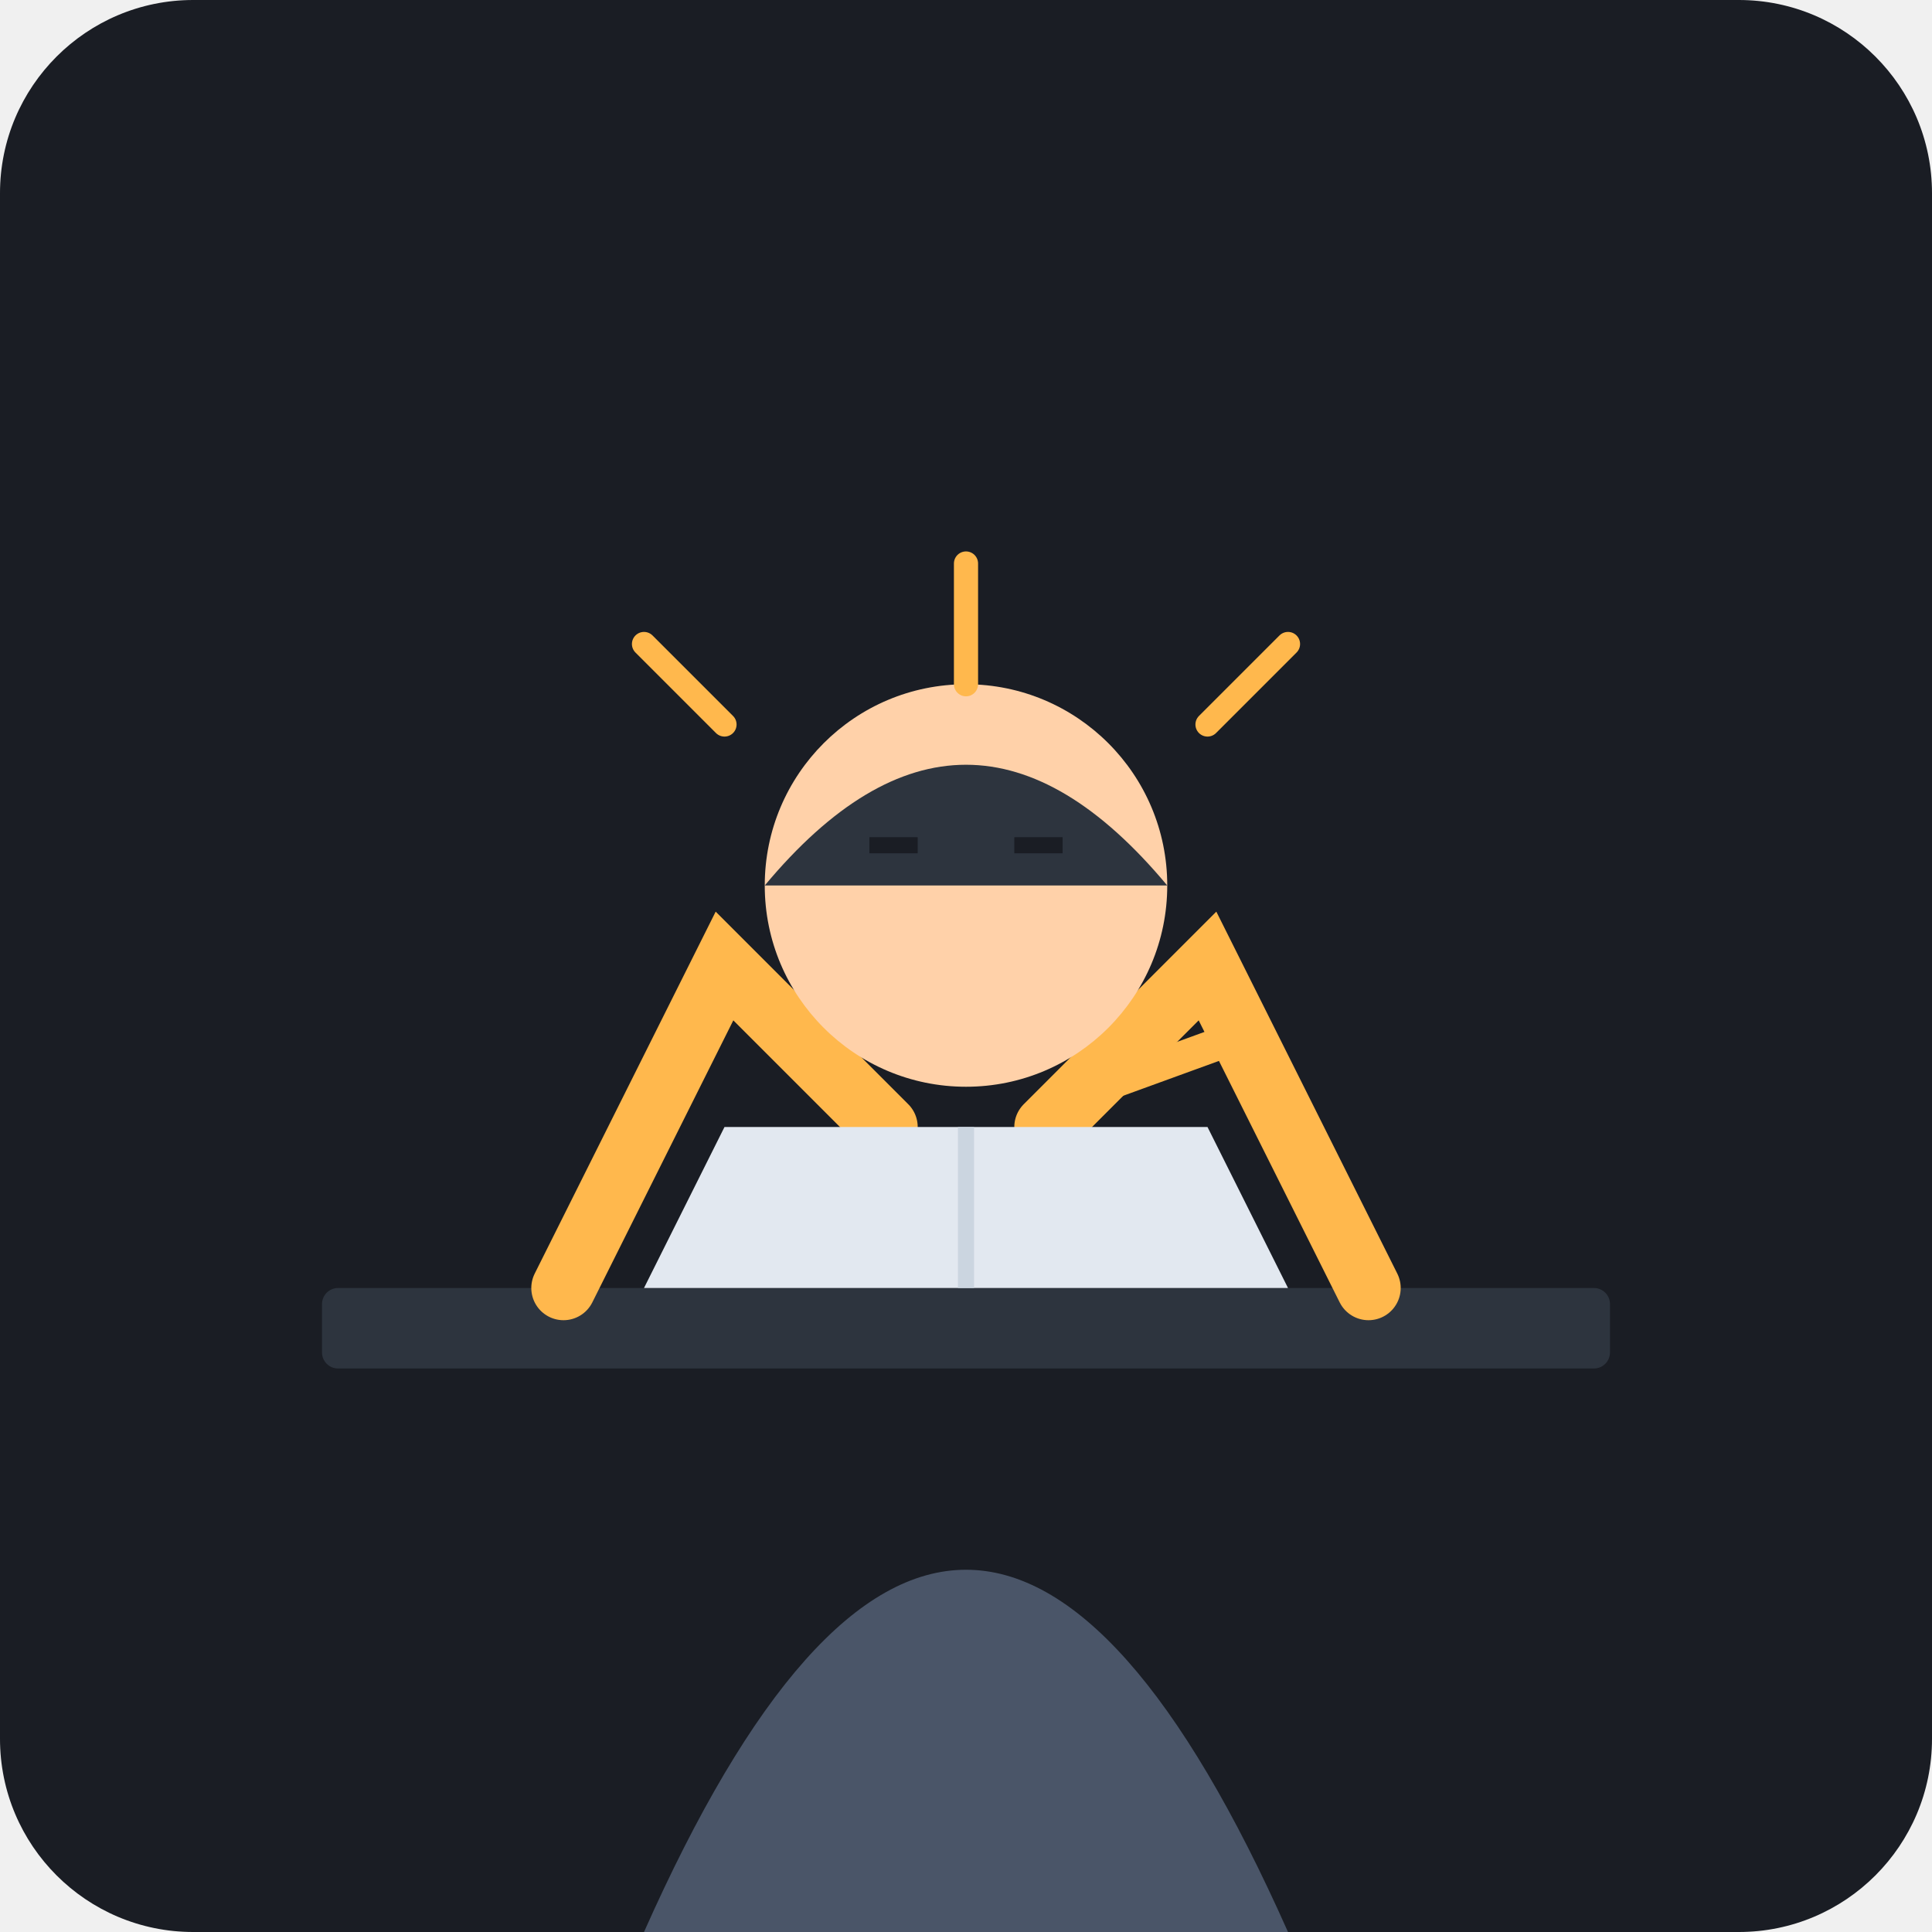
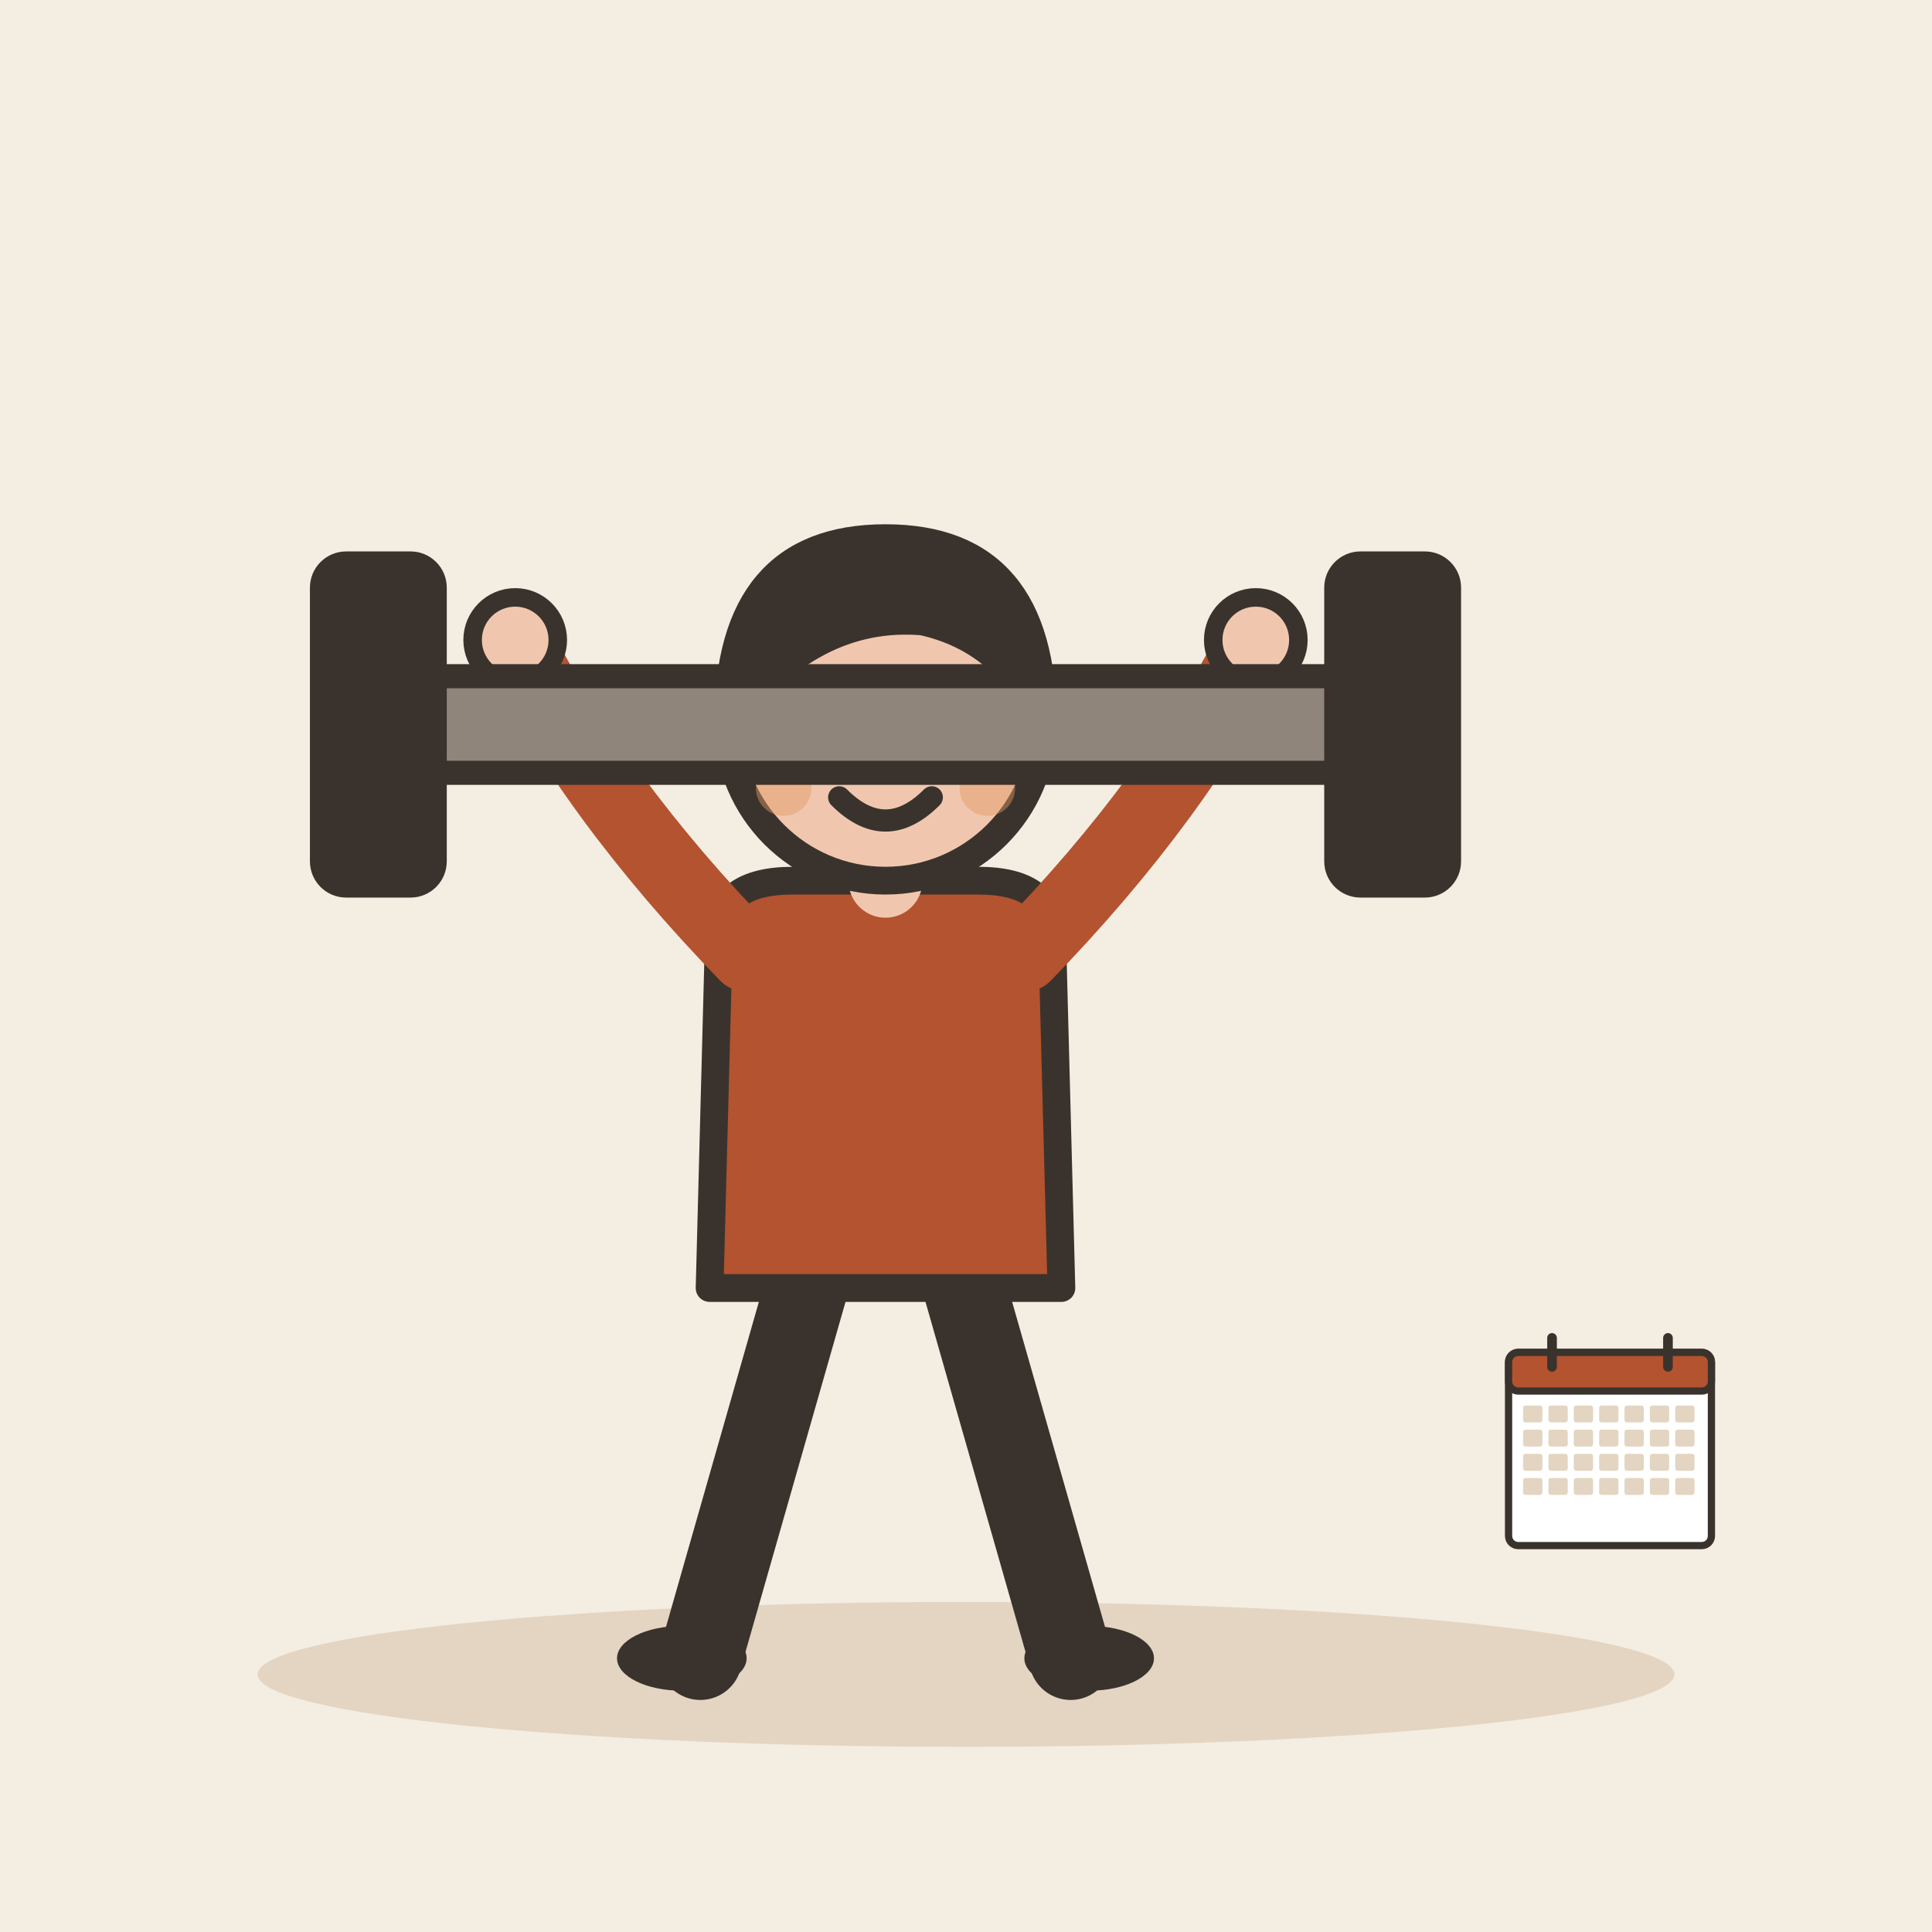
- <svg xmlns="http://www.w3.org/2000/svg" viewBox="0 0 240 240">
-   <rect width="240" height="240" rx="24" fill="#1A1D24" />
-   <rect x="40" y="160" width="160" height="10" rx="2" fill="#2D343E" />
-   <g>
-     <path d="M70 160 L90 120 L110 140" stroke="#FFB84D" stroke-width="8" stroke-linecap="round" fill="none" />
-     <path d="M170 160 L150 120 L130 140" stroke="#FFB84D" stroke-width="8" stroke-linecap="round" fill="none" />
-     <path d="M80 240 Q120 150 160 240" fill="#4A5568" />
-     <circle cx="120" cy="110" r="25" fill="#FFD1A9" />
-     <path d="M95 110 Q120 80 145 110" fill="#2D343E" />
-     <line x1="108" y1="105" x2="114" y2="105" stroke="#1A1D24" stroke-width="2" />
-     <line x1="126" y1="105" x2="132" y2="105" stroke="#1A1D24" stroke-width="2" />
+ <svg xmlns="http://www.w3.org/2000/svg" viewBox="0 0 240 240" data-style="editorial">
+   <rect width="240" height="240" fill="#F4EDE2" />
+   <ellipse cx="120" cy="208" rx="88" ry="9" fill="#E3D5C1" />
+   <g transform="translate(110 206) scale(1.15 1.15)">
+     <path d="M-8 -42L-20 0" stroke="#3A332D" stroke-width="9" stroke-linecap="round" fill="none" />
+     <path d="M8 -42L20 0" stroke="#3A332D" stroke-width="9" stroke-linecap="round" fill="none" />
+     <ellipse cx="-22" cy="0" rx="7" ry="3.5" fill="#3A332D" />
+     <ellipse cx="22" cy="0" rx="7" ry="3.5" fill="#3A332D" />
+     <path d="M-18 -78Q-18 -84 -10 -84L10 -84Q18 -84 18 -78L19 -40L-19 -40Z" fill="#B4532F" stroke="#3A332D" stroke-width="3" stroke-linecap="round" stroke-linejoin="round" />
+     <path d="M-15 -76Q-31.5 -93 -40 -110" fill="none" stroke="#B4532F" stroke-width="8" stroke-linecap="round" stroke-linejoin="round" />
+     <circle cx="-40" cy="-110" r="4.6" fill="#F0C7AE" stroke="#3A332D" stroke-linecap="round" stroke-linejoin="round" stroke-width="2" />
+     <path d="M15 -76Q31.5 -93 40 -110" fill="none" stroke="#B4532F" stroke-width="8" stroke-linecap="round" stroke-linejoin="round" />
+     <circle cx="40" cy="-110" r="4.6" fill="#F0C7AE" stroke="#3A332D" stroke-linecap="round" stroke-linejoin="round" stroke-width="2" />
+     <path d="M0 -84L0 -88" stroke="#F0C7AE" stroke-width="8" stroke-linecap="round" fill="none" />
+     <circle cx="0" cy="-101" r="17" fill="#F0C7AE" stroke="#3A332D" stroke-width="3" stroke-linecap="round" stroke-linejoin="round" />
+     <path d="M-17 -101Q-17 -121 0 -121Q17 -121 17 -101Q13 -110 4 -112Q-8 -113 -17 -101Z" fill="#3A332D" stroke="#3A332D" stroke-width="3" stroke-linecap="round" stroke-linejoin="round" />
+     <circle cx="-6" cy="-101" r="2.2" fill="#3A332D" />
+     <circle cx="6" cy="-101" r="2.2" fill="#3A332D" />
+     <path d="M-5 -93Q0 -88 5 -93" fill="none" stroke="#3A332D" stroke-width="2.4" stroke-linecap="round" stroke-linejoin="round" />
+     <circle cx="-11" cy="-94" r="3" fill="#E39A62" opacity="0.45" />
+     <circle cx="11" cy="-94" r="3" fill="#E39A62" opacity="0.45" />
  </g>
-   <g>
-     <path d="M90 140 L150 140 L160 160 L80 160 Z" fill="#E2E8F0" />
-     <line x1="120" y1="140" x2="120" y2="160" stroke="#CBD5E0" stroke-width="2" />
-     <rect x="135" y="130" width="20" height="4" rx="2" fill="#FFB84D" transform="rotate(-20 145 132)" />
+   <g transform="translate(110 90)">
+     <rect x="-60" y="-6" width="120" height="12" rx="3" fill="#8F857A" stroke="#3A332D" stroke-width="3" stroke-linecap="round" stroke-linejoin="round" />
+     <rect x="-70" y="-20" width="14" height="40" rx="3" fill="#3A332D" stroke="#3A332D" stroke-width="3" stroke-linecap="round" stroke-linejoin="round" />
+     <rect x="56" y="-20" width="14" height="40" rx="3" fill="#3A332D" stroke="#3A332D" stroke-width="3" stroke-linecap="round" stroke-linejoin="round" />
  </g>
-   <path d="M120 70 L120 85" stroke="#FFB84D" stroke-width="3" stroke-linecap="round" />
-   <path d="M150 90 L160 80" stroke="#FFB84D" stroke-width="3" stroke-linecap="round" />
-   <path d="M90 90 L80 80" stroke="#FFB84D" stroke-width="3" stroke-linecap="round" />
+   <g transform="translate(200 180) scale(0.3 0.3)">
+     <rect x="-42" y="-40" width="84" height="80" rx="4" fill="#FFFFFF" stroke="#3A332D" stroke-width="3" stroke-linecap="round" stroke-linejoin="round" />
+     <rect x="-42" y="-40" width="84" height="16" rx="4" fill="#B4532F" stroke="#3A332D" stroke-width="3" stroke-linecap="round" stroke-linejoin="round" />
+     <path d="M-24 -46L-24 -34" stroke="#3A332D" stroke-width="4" stroke-linecap="round" fill="none" />
+     <path d="M24 -46L24 -34" stroke="#3A332D" stroke-width="4" stroke-linecap="round" fill="none" />
+     <rect x="-36" y="-18" width="8" height="7" rx="1" fill="#E3D5C1" />
+     <rect x="-25.5" y="-18" width="8" height="7" rx="1" fill="#E3D5C1" />
+     <rect x="-15" y="-18" width="8" height="7" rx="1" fill="#E3D5C1" />
+     <rect x="-4.5" y="-18" width="8" height="7" rx="1" fill="#E3D5C1" />
+     <rect x="6" y="-18" width="8" height="7" rx="1" fill="#E3D5C1" />
+     <rect x="16.5" y="-18" width="8" height="7" rx="1" fill="#E3D5C1" />
+     <rect x="27" y="-18" width="8" height="7" rx="1" fill="#E3D5C1" />
+     <rect x="-36" y="-8" width="8" height="7" rx="1" fill="#E3D5C1" />
+     <rect x="-25.5" y="-8" width="8" height="7" rx="1" fill="#E3D5C1" />
+     <rect x="-15" y="-8" width="8" height="7" rx="1" fill="#E3D5C1" />
+     <rect x="-4.5" y="-8" width="8" height="7" rx="1" fill="#E3D5C1" />
+     <rect x="6" y="-8" width="8" height="7" rx="1" fill="#E3D5C1" />
+     <rect x="16.5" y="-8" width="8" height="7" rx="1" fill="#E3D5C1" />
+     <rect x="27" y="-8" width="8" height="7" rx="1" fill="#E3D5C1" />
+     <rect x="-36" y="2" width="8" height="7" rx="1" fill="#E3D5C1" />
+     <rect x="-25.5" y="2" width="8" height="7" rx="1" fill="#E3D5C1" />
+     <rect x="-15" y="2" width="8" height="7" rx="1" fill="#E3D5C1" />
+     <rect x="-4.5" y="2" width="8" height="7" rx="1" fill="#E3D5C1" />
+     <rect x="6" y="2" width="8" height="7" rx="1" fill="#E3D5C1" />
+     <rect x="16.5" y="2" width="8" height="7" rx="1" fill="#E3D5C1" />
+     <rect x="27" y="2" width="8" height="7" rx="1" fill="#E3D5C1" />
+     <rect x="-36" y="12" width="8" height="7" rx="1" fill="#E3D5C1" />
+     <rect x="-25.5" y="12" width="8" height="7" rx="1" fill="#E3D5C1" />
+     <rect x="-15" y="12" width="8" height="7" rx="1" fill="#E3D5C1" />
+     <rect x="-4.5" y="12" width="8" height="7" rx="1" fill="#E3D5C1" />
+     <rect x="6" y="12" width="8" height="7" rx="1" fill="#E3D5C1" />
+     <rect x="16.5" y="12" width="8" height="7" rx="1" fill="#E3D5C1" />
+     <rect x="27" y="12" width="8" height="7" rx="1" fill="#E3D5C1" />
+   </g>
</svg>
